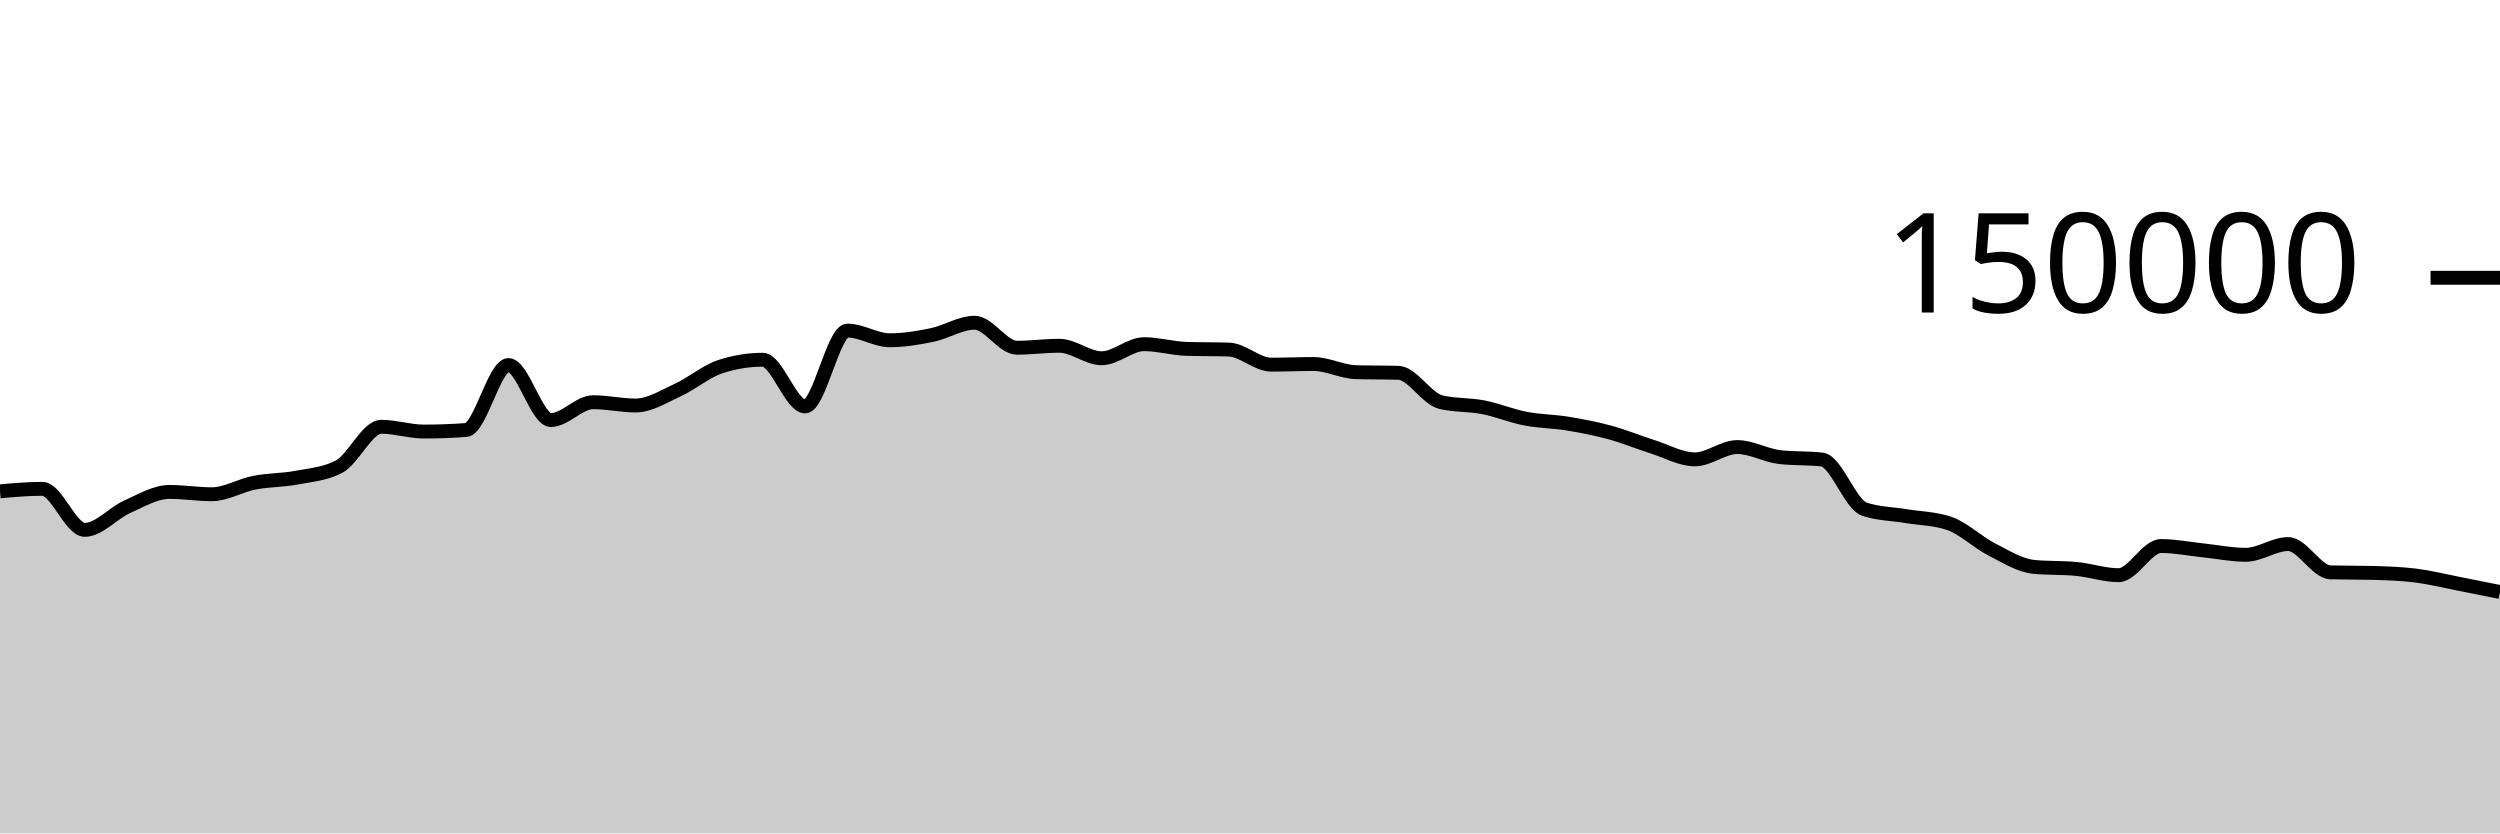
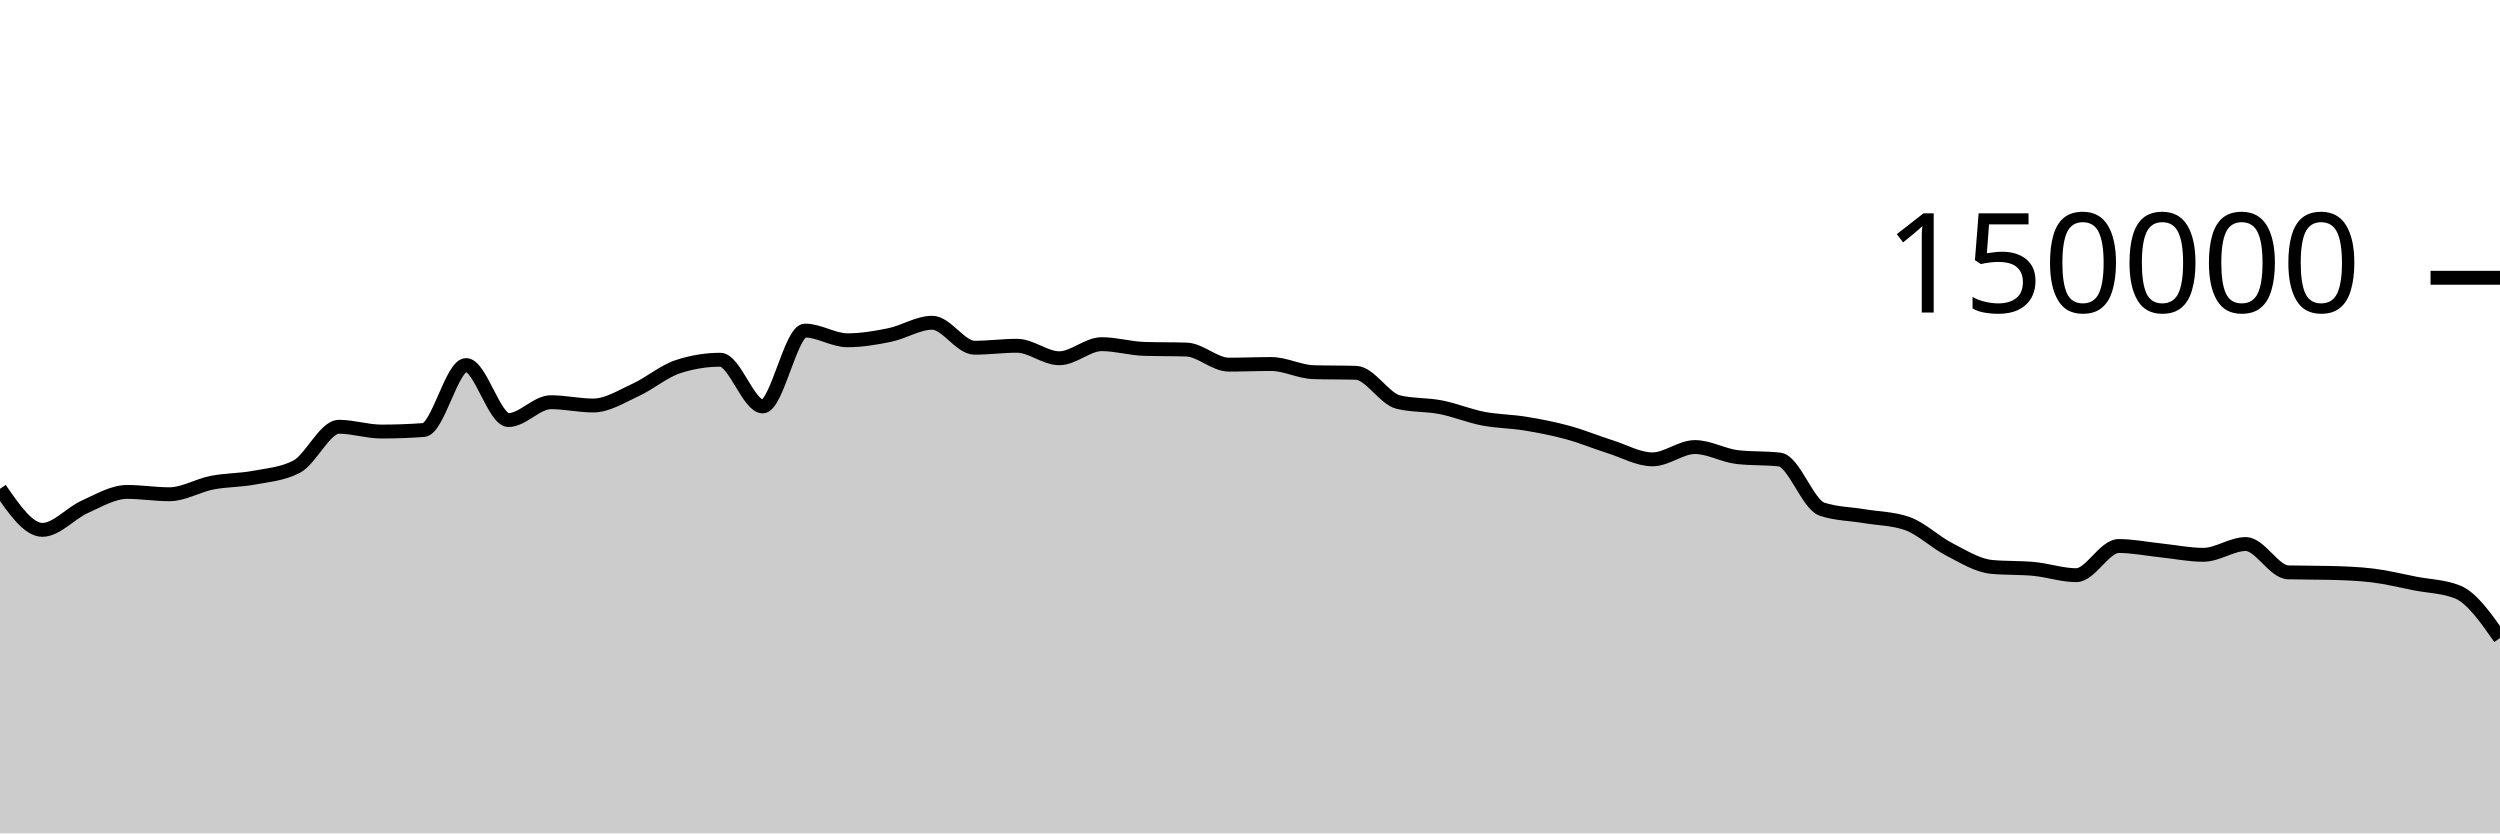
<svg xmlns="http://www.w3.org/2000/svg" viewBox="0 0 180 60">
  <g transform="translate(0,20)">
-     <path class="area" fill="rgba(0, 0, 0, 0.2)" d="M0,15.374C1.017,15.285,2.034,15.196,3.051,15.196C4.068,15.196,5.085,18.15,6.102,18.15C7.119,18.15,8.136,16.946,9.153,16.491C10.169,16.036,11.186,15.419,12.203,15.419C13.22,15.419,14.237,15.586,15.254,15.586C16.271,15.586,17.288,14.954,18.305,14.755C19.322,14.556,20.339,14.583,21.356,14.391C22.373,14.199,23.39,14.128,24.407,13.603C25.424,13.077,26.441,10.727,27.458,10.727C28.475,10.727,29.492,11.072,30.508,11.072C31.525,11.072,32.542,11.035,33.559,10.961C34.576,10.886,35.593,6.283,36.61,6.283C37.627,6.283,38.644,10.244,39.661,10.244C40.678,10.244,41.695,8.959,42.712,8.959C43.729,8.959,44.746,9.196,45.763,9.196C46.78,9.196,47.797,8.541,48.814,8.075C49.831,7.609,50.847,6.731,51.864,6.399C52.881,6.067,53.898,5.901,54.915,5.901C55.932,5.901,56.949,9.262,57.966,9.262C58.983,9.262,60,3.801,61.017,3.801C62.034,3.801,63.051,4.499,64.068,4.499C65.085,4.499,66.102,4.329,67.119,4.118C68.136,3.908,69.153,3.238,70.169,3.238C71.186,3.238,72.203,5.036,73.22,5.036C74.237,5.036,75.254,4.895,76.271,4.895C77.288,4.895,78.305,5.794,79.322,5.794C80.339,5.794,81.356,4.78,82.373,4.78C83.39,4.78,84.407,5.087,85.424,5.119C86.441,5.152,87.458,5.136,88.475,5.168C89.492,5.2,90.508,6.254,91.525,6.254C92.542,6.254,93.559,6.209,94.576,6.209C95.593,6.209,96.61,6.767,97.627,6.797C98.644,6.827,99.661,6.812,100.678,6.842C101.695,6.872,102.712,8.704,103.729,8.95C104.746,9.197,105.763,9.121,106.78,9.32C107.797,9.518,108.814,9.944,109.831,10.141C110.847,10.337,111.864,10.334,112.881,10.501C113.898,10.668,114.915,10.865,115.932,11.143C116.949,11.42,117.966,11.845,118.983,12.166C120,12.488,121.017,13.074,122.034,13.074C123.051,13.074,124.068,12.188,125.085,12.188C126.102,12.188,127.119,12.793,128.136,12.911C129.153,13.029,130.169,12.97,131.186,13.087C132.203,13.205,133.22,16.326,134.237,16.662C135.254,16.998,136.271,16.996,137.288,17.166C138.305,17.336,139.322,17.338,140.339,17.683C141.356,18.028,142.373,19.027,143.39,19.549C144.407,20.072,145.424,20.718,146.441,20.816C147.458,20.914,148.475,20.865,149.492,20.963C150.508,21.061,151.525,21.413,152.542,21.413C153.559,21.413,154.576,19.313,155.593,19.313C156.61,19.313,157.627,19.524,158.644,19.629C159.661,19.735,160.678,19.946,161.695,19.946C162.712,19.946,163.729,19.172,164.746,19.172C165.763,19.172,166.78,21.183,167.797,21.21C168.814,21.236,169.831,21.223,170.847,21.25C171.864,21.276,172.881,21.312,173.898,21.436C174.915,21.56,175.932,21.817,176.949,22.015C177.966,22.213,178.983,22.419,180,22.625L180,40C178.983,40,177.966,40,176.949,40C175.932,40,174.915,40,173.898,40C172.881,40,171.864,40,170.847,40C169.831,40,168.814,40,167.797,40C166.78,40,165.763,40,164.746,40C163.729,40,162.712,40,161.695,40C160.678,40,159.661,40,158.644,40C157.627,40,156.61,40,155.593,40C154.576,40,153.559,40,152.542,40C151.525,40,150.508,40,149.492,40C148.475,40,147.458,40,146.441,40C145.424,40,144.407,40,143.39,40C142.373,40,141.356,40,140.339,40C139.322,40,138.305,40,137.288,40C136.271,40,135.254,40,134.237,40C133.22,40,132.203,40,131.186,40C130.169,40,129.153,40,128.136,40C127.119,40,126.102,40,125.085,40C124.068,40,123.051,40,122.034,40C121.017,40,120,40,118.983,40C117.966,40,116.949,40,115.932,40C114.915,40,113.898,40,112.881,40C111.864,40,110.847,40,109.831,40C108.814,40,107.797,40,106.78,40C105.763,40,104.746,40,103.729,40C102.712,40,101.695,40,100.678,40C99.661,40,98.644,40,97.627,40C96.61,40,95.593,40,94.576,40C93.559,40,92.542,40,91.525,40C90.508,40,89.492,40,88.475,40C87.458,40,86.441,40,85.424,40C84.407,40,83.39,40,82.373,40C81.356,40,80.339,40,79.322,40C78.305,40,77.288,40,76.271,40C75.254,40,74.237,40,73.22,40C72.203,40,71.186,40,70.169,40C69.153,40,68.136,40,67.119,40C66.102,40,65.085,40,64.068,40C63.051,40,62.034,40,61.017,40C60,40,58.983,40,57.966,40C56.949,40,55.932,40,54.915,40C53.898,40,52.881,40,51.864,40C50.847,40,49.831,40,48.814,40C47.797,40,46.78,40,45.763,40C44.746,40,43.729,40,42.712,40C41.695,40,40.678,40,39.661,40C38.644,40,37.627,40,36.61,40C35.593,40,34.576,40,33.559,40C32.542,40,31.525,40,30.508,40C29.492,40,28.475,40,27.458,40C26.441,40,25.424,40,24.407,40C23.39,40,22.373,40,21.356,40C20.339,40,19.322,40,18.305,40C17.288,40,16.271,40,15.254,40C14.237,40,13.22,40,12.203,40C11.186,40,10.169,40,9.153,40C8.136,40,7.119,40,6.102,40C5.085,40,4.068,40,3.051,40C2.034,40,1.017,40,0,40Z" />
-     <path class="line" stroke="black" fill="none" d="M0,15.374C1.017,15.285,2.034,15.196,3.051,15.196C4.068,15.196,5.085,18.15,6.102,18.15C7.119,18.15,8.136,16.946,9.153,16.491C10.169,16.036,11.186,15.419,12.203,15.419C13.22,15.419,14.237,15.586,15.254,15.586C16.271,15.586,17.288,14.954,18.305,14.755C19.322,14.556,20.339,14.583,21.356,14.391C22.373,14.199,23.39,14.128,24.407,13.603C25.424,13.077,26.441,10.727,27.458,10.727C28.475,10.727,29.492,11.072,30.508,11.072C31.525,11.072,32.542,11.035,33.559,10.961C34.576,10.886,35.593,6.283,36.61,6.283C37.627,6.283,38.644,10.244,39.661,10.244C40.678,10.244,41.695,8.959,42.712,8.959C43.729,8.959,44.746,9.196,45.763,9.196C46.78,9.196,47.797,8.541,48.814,8.075C49.831,7.609,50.847,6.731,51.864,6.399C52.881,6.067,53.898,5.901,54.915,5.901C55.932,5.901,56.949,9.262,57.966,9.262C58.983,9.262,60,3.801,61.017,3.801C62.034,3.801,63.051,4.499,64.068,4.499C65.085,4.499,66.102,4.329,67.119,4.118C68.136,3.908,69.153,3.238,70.169,3.238C71.186,3.238,72.203,5.036,73.22,5.036C74.237,5.036,75.254,4.895,76.271,4.895C77.288,4.895,78.305,5.794,79.322,5.794C80.339,5.794,81.356,4.78,82.373,4.78C83.39,4.78,84.407,5.087,85.424,5.119C86.441,5.152,87.458,5.136,88.475,5.168C89.492,5.2,90.508,6.254,91.525,6.254C92.542,6.254,93.559,6.209,94.576,6.209C95.593,6.209,96.61,6.767,97.627,6.797C98.644,6.827,99.661,6.812,100.678,6.842C101.695,6.872,102.712,8.704,103.729,8.95C104.746,9.197,105.763,9.121,106.78,9.32C107.797,9.518,108.814,9.944,109.831,10.141C110.847,10.337,111.864,10.334,112.881,10.501C113.898,10.668,114.915,10.865,115.932,11.143C116.949,11.42,117.966,11.845,118.983,12.166C120,12.488,121.017,13.074,122.034,13.074C123.051,13.074,124.068,12.188,125.085,12.188C126.102,12.188,127.119,12.793,128.136,12.911C129.153,13.029,130.169,12.97,131.186,13.087C132.203,13.205,133.22,16.326,134.237,16.662C135.254,16.998,136.271,16.996,137.288,17.166C138.305,17.336,139.322,17.338,140.339,17.683C141.356,18.028,142.373,19.027,143.39,19.549C144.407,20.072,145.424,20.718,146.441,20.816C147.458,20.914,148.475,20.865,149.492,20.963C150.508,21.061,151.525,21.413,152.542,21.413C153.559,21.413,154.576,19.313,155.593,19.313C156.61,19.313,157.627,19.524,158.644,19.629C159.661,19.735,160.678,19.946,161.695,19.946C162.712,19.946,163.729,19.172,164.746,19.172C165.763,19.172,166.78,21.183,167.797,21.21C168.814,21.236,169.831,21.223,170.847,21.25C171.864,21.276,172.881,21.312,173.898,21.436C174.915,21.56,175.932,21.817,176.949,22.015C177.966,22.213,178.983,22.419,180,22.625" />
+     <path class="area" fill="rgba(0, 0, 0, 0.2)" d="M0,15.196C1.017,16.673,2.034,18.15,3.051,18.15C4.068,18.15,5.085,16.946,6.102,16.491C7.119,16.036,8.136,15.419,9.153,15.419C10.169,15.419,11.186,15.586,12.203,15.586C13.22,15.586,14.237,14.954,15.254,14.755C16.271,14.556,17.288,14.583,18.305,14.391C19.322,14.199,20.339,14.128,21.356,13.603C22.373,13.077,23.39,10.727,24.407,10.727C25.424,10.727,26.441,11.072,27.458,11.072C28.475,11.072,29.492,11.035,30.508,10.961C31.525,10.886,32.542,6.283,33.559,6.283C34.576,6.283,35.593,10.244,36.61,10.244C37.627,10.244,38.644,8.959,39.661,8.959C40.678,8.959,41.695,9.196,42.712,9.196C43.729,9.196,44.746,8.541,45.763,8.075C46.78,7.609,47.797,6.731,48.814,6.399C49.831,6.067,50.847,5.901,51.864,5.901C52.881,5.901,53.898,9.262,54.915,9.262C55.932,9.262,56.949,3.801,57.966,3.801C58.983,3.801,60,4.499,61.017,4.499C62.034,4.499,63.051,4.329,64.068,4.118C65.085,3.908,66.102,3.238,67.119,3.238C68.136,3.238,69.153,5.036,70.169,5.036C71.186,5.036,72.203,4.895,73.22,4.895C74.237,4.895,75.254,5.794,76.271,5.794C77.288,5.794,78.305,4.78,79.322,4.78C80.339,4.78,81.356,5.087,82.373,5.119C83.39,5.152,84.407,5.136,85.424,5.168C86.441,5.2,87.458,6.254,88.475,6.254C89.492,6.254,90.508,6.209,91.525,6.209C92.542,6.209,93.559,6.767,94.576,6.797C95.593,6.827,96.61,6.812,97.627,6.842C98.644,6.872,99.661,8.704,100.678,8.95C101.695,9.197,102.712,9.121,103.729,9.32C104.746,9.518,105.763,9.944,106.78,10.141C107.797,10.337,108.814,10.334,109.831,10.501C110.847,10.668,111.864,10.865,112.881,11.143C113.898,11.42,114.915,11.845,115.932,12.166C116.949,12.488,117.966,13.074,118.983,13.074C120,13.074,121.017,12.188,122.034,12.188C123.051,12.188,124.068,12.793,125.085,12.911C126.102,13.029,127.119,12.97,128.136,13.087C129.153,13.205,130.169,16.326,131.186,16.662C132.203,16.998,133.22,16.996,134.237,17.166C135.254,17.336,136.271,17.338,137.288,17.683C138.305,18.028,139.322,19.027,140.339,19.549C141.356,20.072,142.373,20.718,143.39,20.816C144.407,20.914,145.424,20.865,146.441,20.963C147.458,21.061,148.475,21.413,149.492,21.413C150.508,21.413,151.525,19.313,152.542,19.313C153.559,19.313,154.576,19.524,155.593,19.629C156.61,19.735,157.627,19.946,158.644,19.946C159.661,19.946,160.678,19.172,161.695,19.172C162.712,19.172,163.729,21.183,164.746,21.21C165.763,21.236,166.78,21.223,167.797,21.25C168.814,21.276,169.831,21.312,170.847,21.436C171.864,21.56,172.881,21.817,173.898,22.015C174.915,22.213,175.932,22.218,176.949,22.625C177.966,23.031,178.983,24.485,180,25.939L180,40C178.983,40,177.966,40,176.949,40C175.932,40,174.915,40,173.898,40C172.881,40,171.864,40,170.847,40C169.831,40,168.814,40,167.797,40C166.78,40,165.763,40,164.746,40C163.729,40,162.712,40,161.695,40C160.678,40,159.661,40,158.644,40C157.627,40,156.61,40,155.593,40C154.576,40,153.559,40,152.542,40C151.525,40,150.508,40,149.492,40C148.475,40,147.458,40,146.441,40C145.424,40,144.407,40,143.39,40C142.373,40,141.356,40,140.339,40C139.322,40,138.305,40,137.288,40C136.271,40,135.254,40,134.237,40C133.22,40,132.203,40,131.186,40C130.169,40,129.153,40,128.136,40C127.119,40,126.102,40,125.085,40C124.068,40,123.051,40,122.034,40C121.017,40,120,40,118.983,40C117.966,40,116.949,40,115.932,40C114.915,40,113.898,40,112.881,40C111.864,40,110.847,40,109.831,40C108.814,40,107.797,40,106.78,40C105.763,40,104.746,40,103.729,40C102.712,40,101.695,40,100.678,40C99.661,40,98.644,40,97.627,40C96.61,40,95.593,40,94.576,40C93.559,40,92.542,40,91.525,40C90.508,40,89.492,40,88.475,40C87.458,40,86.441,40,85.424,40C84.407,40,83.39,40,82.373,40C81.356,40,80.339,40,79.322,40C78.305,40,77.288,40,76.271,40C75.254,40,74.237,40,73.22,40C72.203,40,71.186,40,70.169,40C69.153,40,68.136,40,67.119,40C66.102,40,65.085,40,64.068,40C63.051,40,62.034,40,61.017,40C60,40,58.983,40,57.966,40C56.949,40,55.932,40,54.915,40C53.898,40,52.881,40,51.864,40C50.847,40,49.831,40,48.814,40C47.797,40,46.78,40,45.763,40C44.746,40,43.729,40,42.712,40C41.695,40,40.678,40,39.661,40C38.644,40,37.627,40,36.61,40C35.593,40,34.576,40,33.559,40C32.542,40,31.525,40,30.508,40C29.492,40,28.475,40,27.458,40C26.441,40,25.424,40,24.407,40C23.39,40,22.373,40,21.356,40C20.339,40,19.322,40,18.305,40C17.288,40,16.271,40,15.254,40C14.237,40,13.22,40,12.203,40C11.186,40,10.169,40,9.153,40C8.136,40,7.119,40,6.102,40C5.085,40,4.068,40,3.051,40C2.034,40,1.017,40,0,40Z" />
+     <path class="line" stroke="black" fill="none" d="M0,15.196C1.017,16.673,2.034,18.15,3.051,18.15C4.068,18.15,5.085,16.946,6.102,16.491C7.119,16.036,8.136,15.419,9.153,15.419C10.169,15.419,11.186,15.586,12.203,15.586C13.22,15.586,14.237,14.954,15.254,14.755C16.271,14.556,17.288,14.583,18.305,14.391C19.322,14.199,20.339,14.128,21.356,13.603C22.373,13.077,23.39,10.727,24.407,10.727C25.424,10.727,26.441,11.072,27.458,11.072C28.475,11.072,29.492,11.035,30.508,10.961C31.525,10.886,32.542,6.283,33.559,6.283C34.576,6.283,35.593,10.244,36.61,10.244C37.627,10.244,38.644,8.959,39.661,8.959C40.678,8.959,41.695,9.196,42.712,9.196C43.729,9.196,44.746,8.541,45.763,8.075C46.78,7.609,47.797,6.731,48.814,6.399C49.831,6.067,50.847,5.901,51.864,5.901C52.881,5.901,53.898,9.262,54.915,9.262C55.932,9.262,56.949,3.801,57.966,3.801C58.983,3.801,60,4.499,61.017,4.499C62.034,4.499,63.051,4.329,64.068,4.118C65.085,3.908,66.102,3.238,67.119,3.238C68.136,3.238,69.153,5.036,70.169,5.036C71.186,5.036,72.203,4.895,73.22,4.895C74.237,4.895,75.254,5.794,76.271,5.794C77.288,5.794,78.305,4.78,79.322,4.78C80.339,4.78,81.356,5.087,82.373,5.119C83.39,5.152,84.407,5.136,85.424,5.168C86.441,5.2,87.458,6.254,88.475,6.254C89.492,6.254,90.508,6.209,91.525,6.209C92.542,6.209,93.559,6.767,94.576,6.797C95.593,6.827,96.61,6.812,97.627,6.842C98.644,6.872,99.661,8.704,100.678,8.95C101.695,9.197,102.712,9.121,103.729,9.32C104.746,9.518,105.763,9.944,106.78,10.141C107.797,10.337,108.814,10.334,109.831,10.501C110.847,10.668,111.864,10.865,112.881,11.143C113.898,11.42,114.915,11.845,115.932,12.166C116.949,12.488,117.966,13.074,118.983,13.074C120,13.074,121.017,12.188,122.034,12.188C123.051,12.188,124.068,12.793,125.085,12.911C126.102,13.029,127.119,12.97,128.136,13.087C129.153,13.205,130.169,16.326,131.186,16.662C132.203,16.998,133.22,16.996,134.237,17.166C135.254,17.336,136.271,17.338,137.288,17.683C138.305,18.028,139.322,19.027,140.339,19.549C141.356,20.072,142.373,20.718,143.39,20.816C144.407,20.914,145.424,20.865,146.441,20.963C147.458,21.061,148.475,21.413,149.492,21.413C150.508,21.413,151.525,19.313,152.542,19.313C153.559,19.313,154.576,19.524,155.593,19.629C156.61,19.735,157.627,19.946,158.644,19.946C159.661,19.946,160.678,19.172,161.695,19.172C162.712,19.172,163.729,21.183,164.746,21.21C165.763,21.236,166.78,21.223,167.797,21.25C168.814,21.276,169.831,21.312,170.847,21.436C171.864,21.56,172.881,21.817,173.898,22.015C174.915,22.213,175.932,22.218,176.949,22.625C177.966,23.031,178.983,24.485,180,25.939" />
    <path class="axis-ceiling" stroke-width="1" stroke="black" fill="none" d="M175,0L180,0" />
    <text class="axis-ceiling-label" font-family="sans-serif" text-anchor="end" font-size="10px" x="170" y="2.5">150000</text>
  </g>
</svg>
